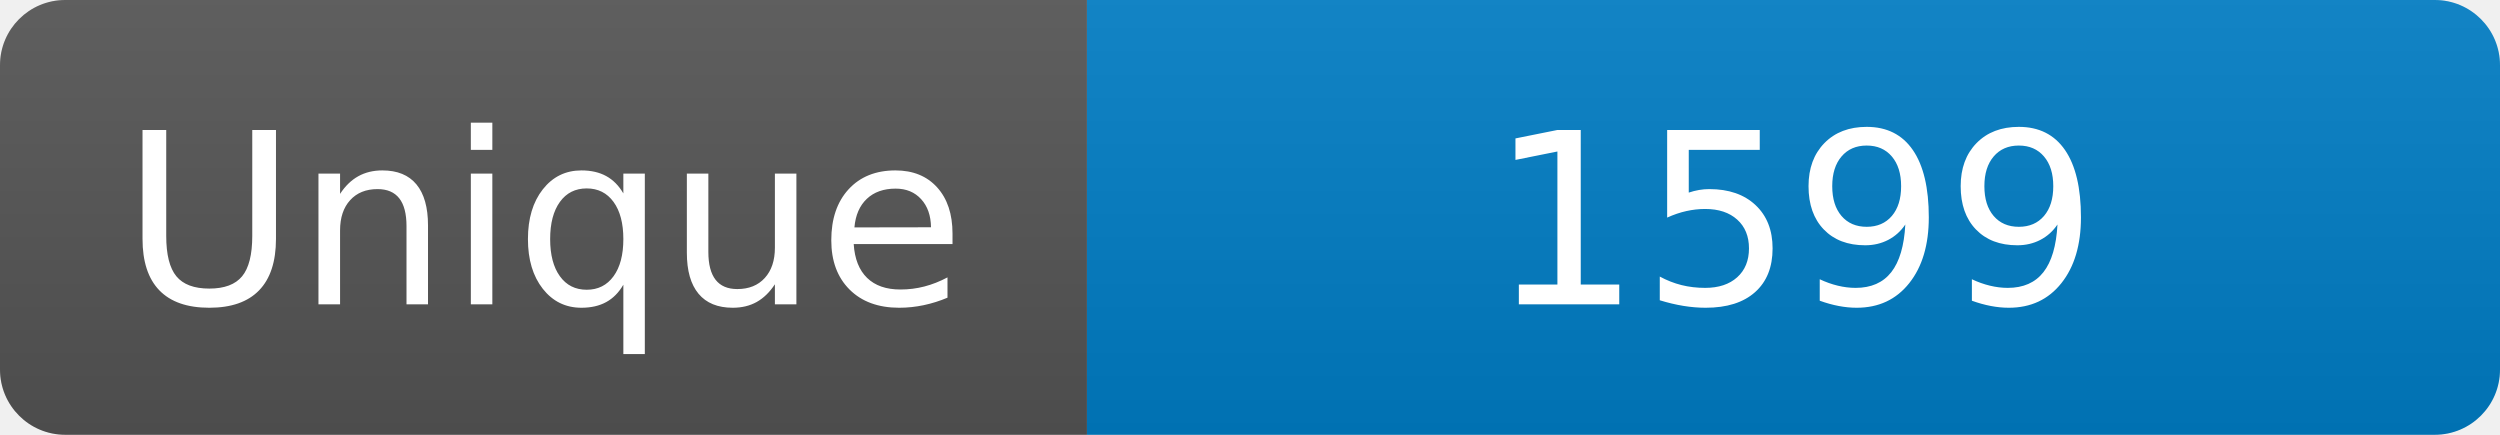
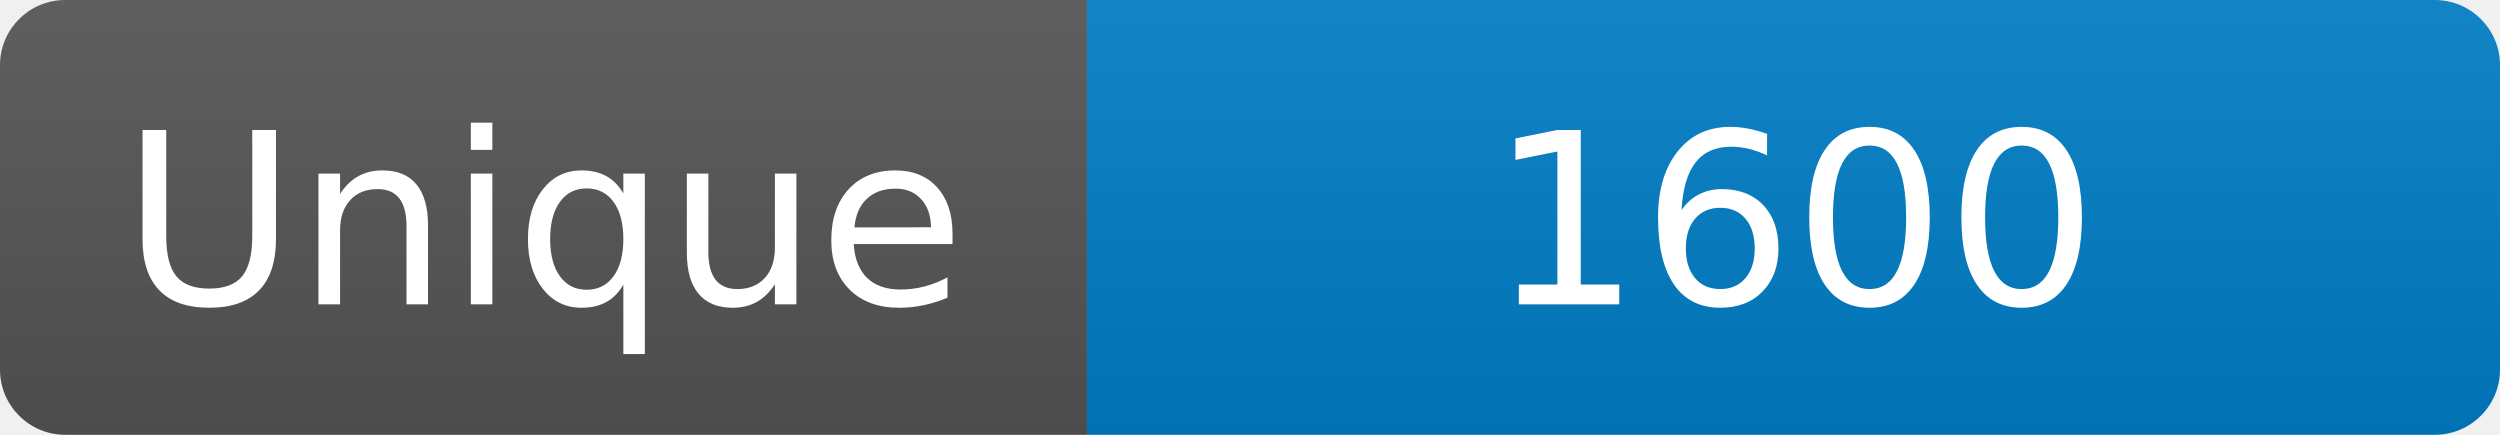
<svg xmlns="http://www.w3.org/2000/svg" width="115" height="20" role="img" aria-label="Maintained?: yes">
  <linearGradient id="s" x2="0" y2="100%">
    <stop offset="0" stop-color="#bbb" stop-opacity=".1" />
    <stop offset="1" stop-opacity=".1" />
  </linearGradient>
  <clipPath id="r">
    <rect width="115" height="20" rx="3" fill="#fff" />
  </clipPath>
  <g clip-path="url(#r)">
    <rect width="50" height="20" fill="#555" />
    <rect x="50" width="160" height="20" fill="#007ec6" />
    <rect width="115" height="20" fill="url(#s)" />
  </g>
  <g fill="#fff" text-anchor="middle" font-family="Verdana,Geneva,DejaVu Sans,sans-serif" font-size="110">
    <text x="250" y="140" transform="scale(.1)" fill="#fff">Unique</text>
-     <text x="825" y="140" transform="scale(.1)" fill="#fff">1599</text>
+     <text x="825" y="140" transform="scale(.1)" fill="#fff">1600</text>
  </g>
</svg>
